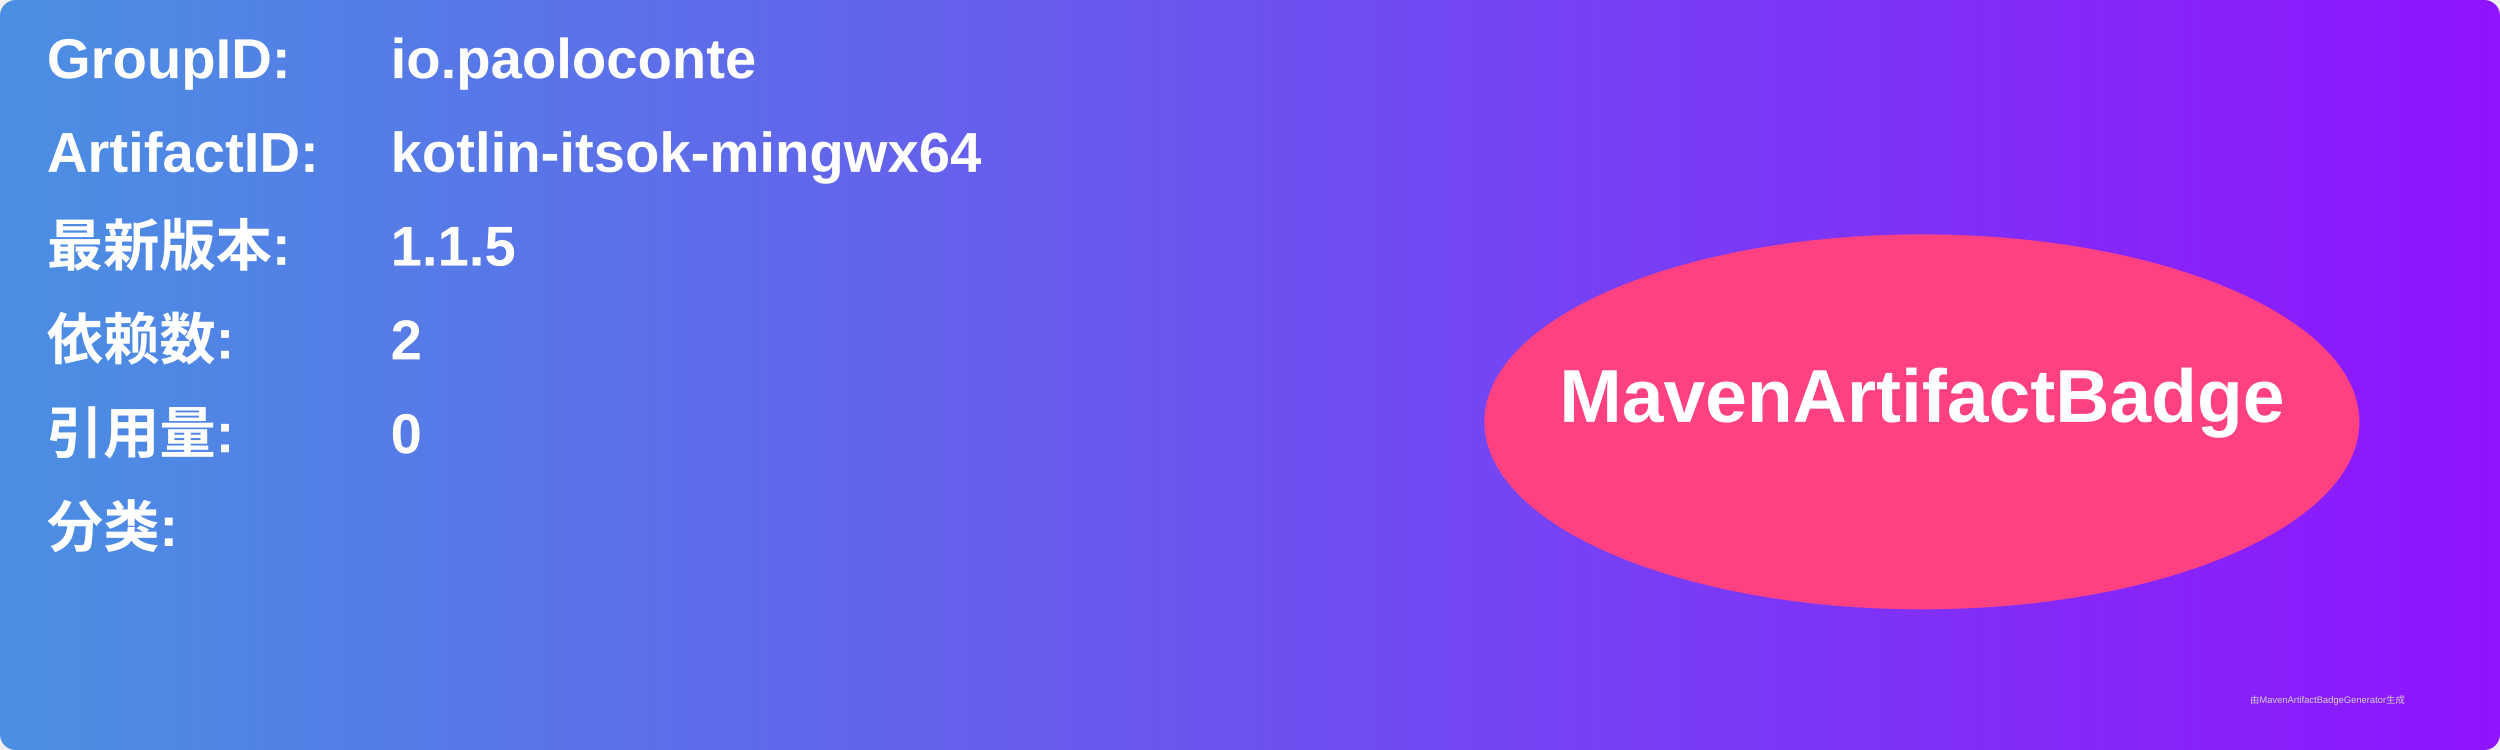
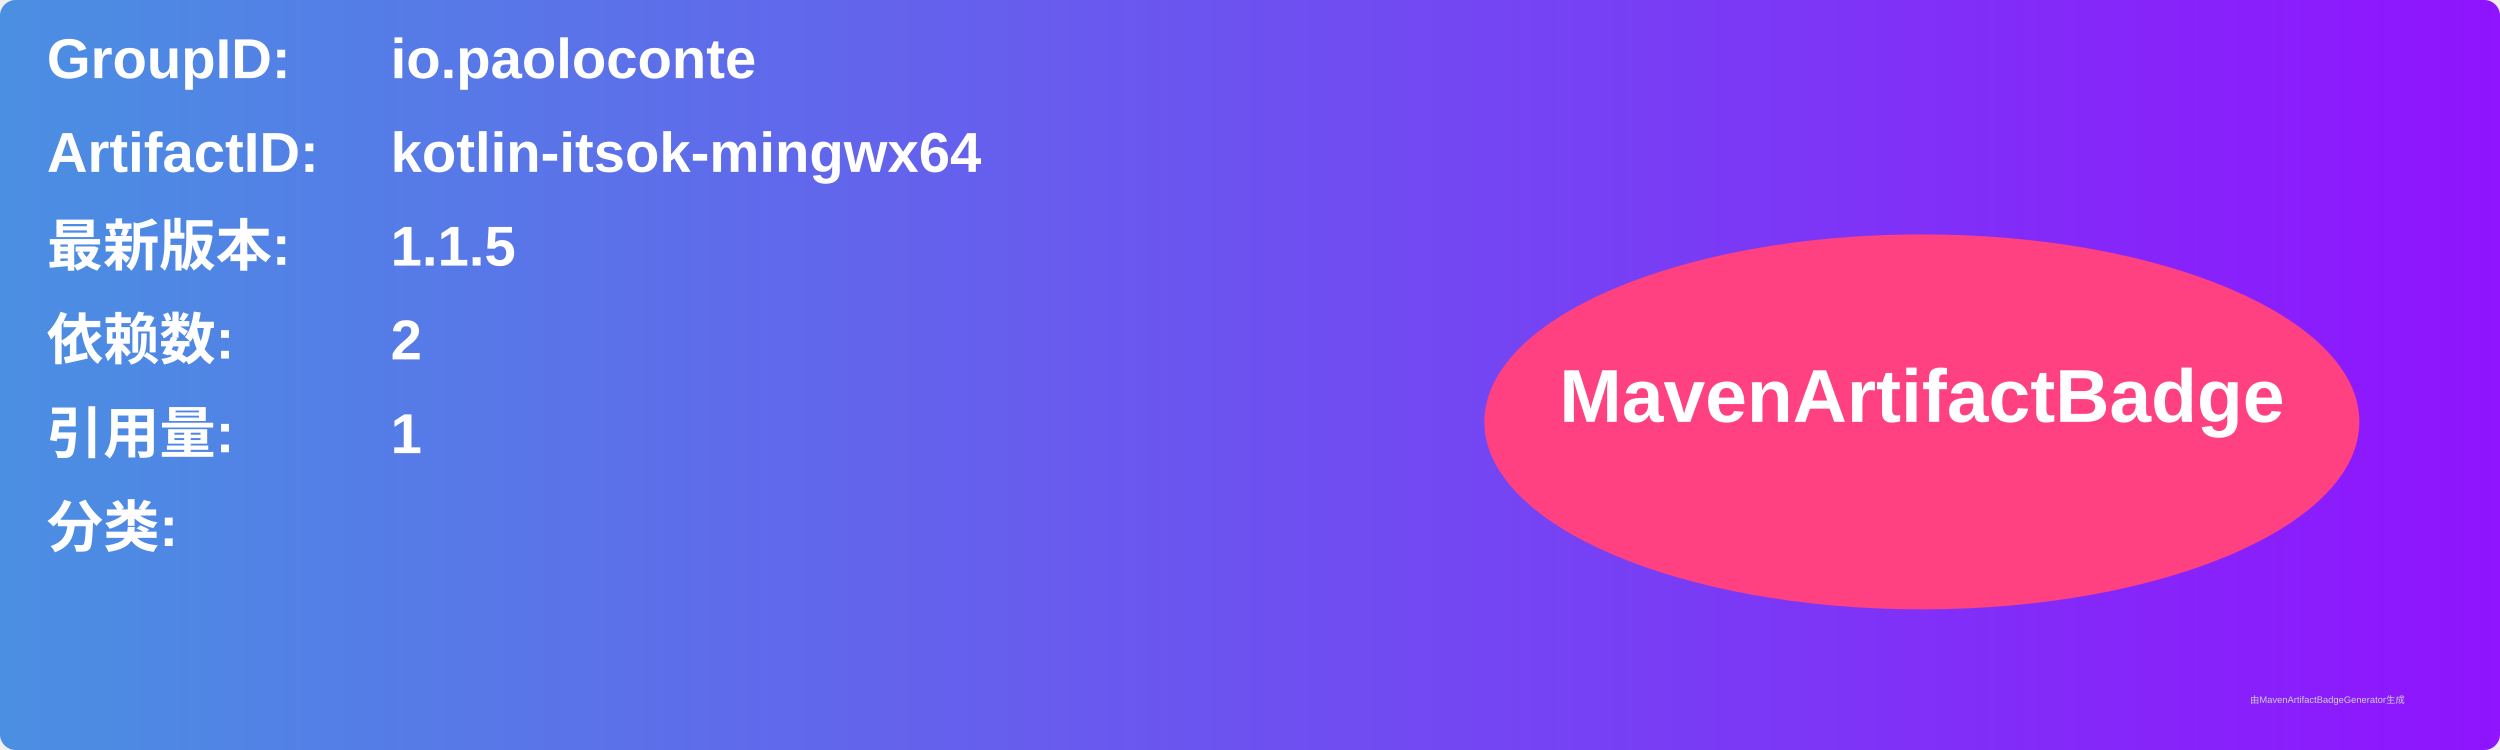
<svg xmlns="http://www.w3.org/2000/svg" width="800" height="240" viewBox="0 0 800 240">
  <linearGradient id="grad" x1="0%" y1="0%" x2="100%" y2="0%">
    <stop offset="0%" stop-color="#4a90e2" />
    <stop offset="100%" stop-color="#9013fe" />
  </linearGradient>
  <rect width="100%" height="100%" rx="5" ry="5" fill="url(#grad)" />
  <g transform="translate(15, 15)">
    <text x="0" y="10" font-family="Arial" font-size="18" fill="white" font-weight="bold" width="260">GroupID:</text>
    <text x="110" y="10" font-family="Arial" font-size="18" fill="white" font-weight="bold" width="460">io.paoloconte</text>
    <text x="0" y="40" font-family="Arial" font-size="18" fill="white" font-weight="bold" width="260">ArtifactID:</text>
    <text x="110" y="40" font-family="Arial" font-size="18" fill="white" font-weight="bold" width="460">kotlin-itsok-mingwx64</text>
    <text x="0" y="70" font-family="Arial" font-size="18" fill="white" font-weight="bold">最新版本:</text>
    <text x="110" y="70" font-family="Arial" font-size="18" fill="white" font-weight="bold">
      <tspan font-weight="bold">1.1.5</tspan>
    </text>
    <text x="0" y="100" font-family="Arial" font-size="18" fill="white" font-weight="bold">依赖数: </text>
    <text x="110" y="100" font-family="Arial" font-size="18" fill="white">
      <tspan font-weight="bold">2</tspan>
    </text>
    <text x="0" y="130" font-family="Arial" font-size="18" fill="white" font-weight="bold">引用量: </text>
    <text x="110" y="130" font-family="Arial" font-size="18" fill="white">
-       <tspan font-weight="bold">0</tspan>
+       <tspan font-weight="bold">1</tspan>
    </text>
    <text x="0" y="160" font-family="Arial" font-size="18" fill="white" font-weight="bold">分类:</text>
    <text x="10" y="190" font-family="Arial" font-size="10" fill="white">
      <tspan font-weight="bold" />
    </text>
    <ellipse cx="600" cy="120" rx="140" ry="60" fill="#ff4081" />
    <text x="600" y="120" text-anchor="middle" font-family="Arial" font-size="24" fill="white" font-weight="bold">MavenArtifactBadge</text>
  </g>
  <text x="720" y="225" font-family="Arial" font-size="3" fill="#d0d0d0">由MavenArtifactBadgeGenerator生成</text>
</svg>
